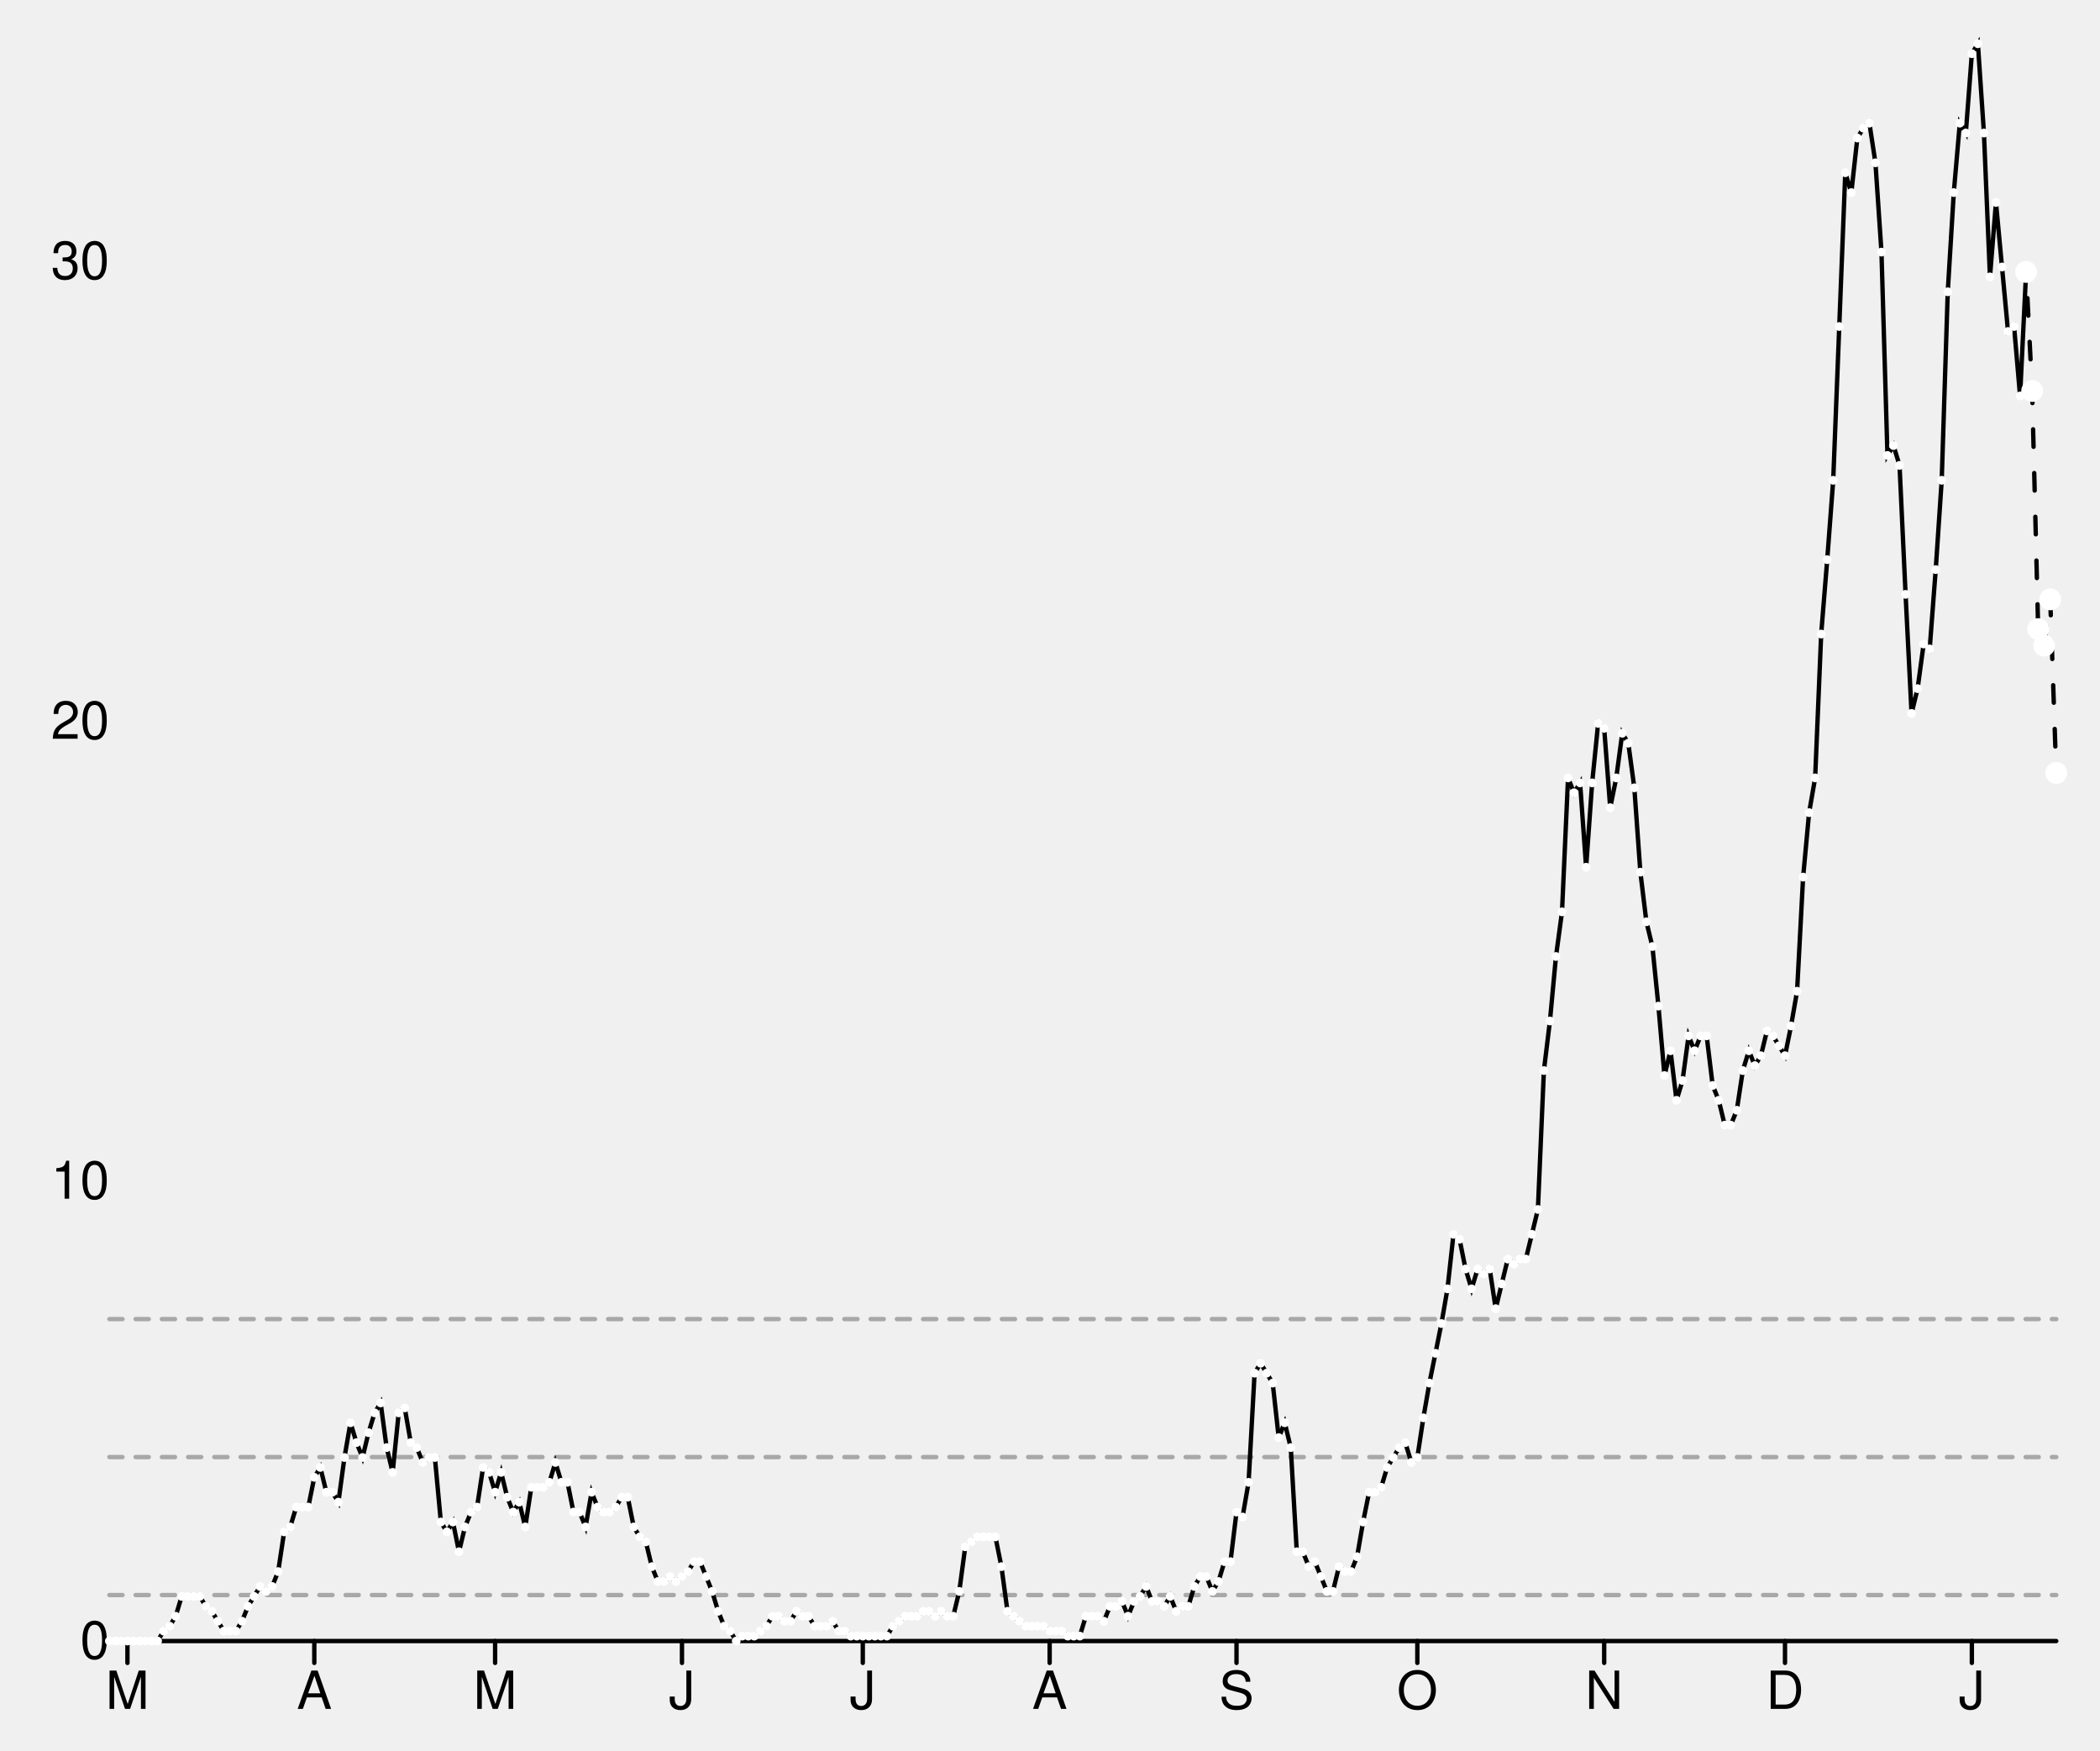
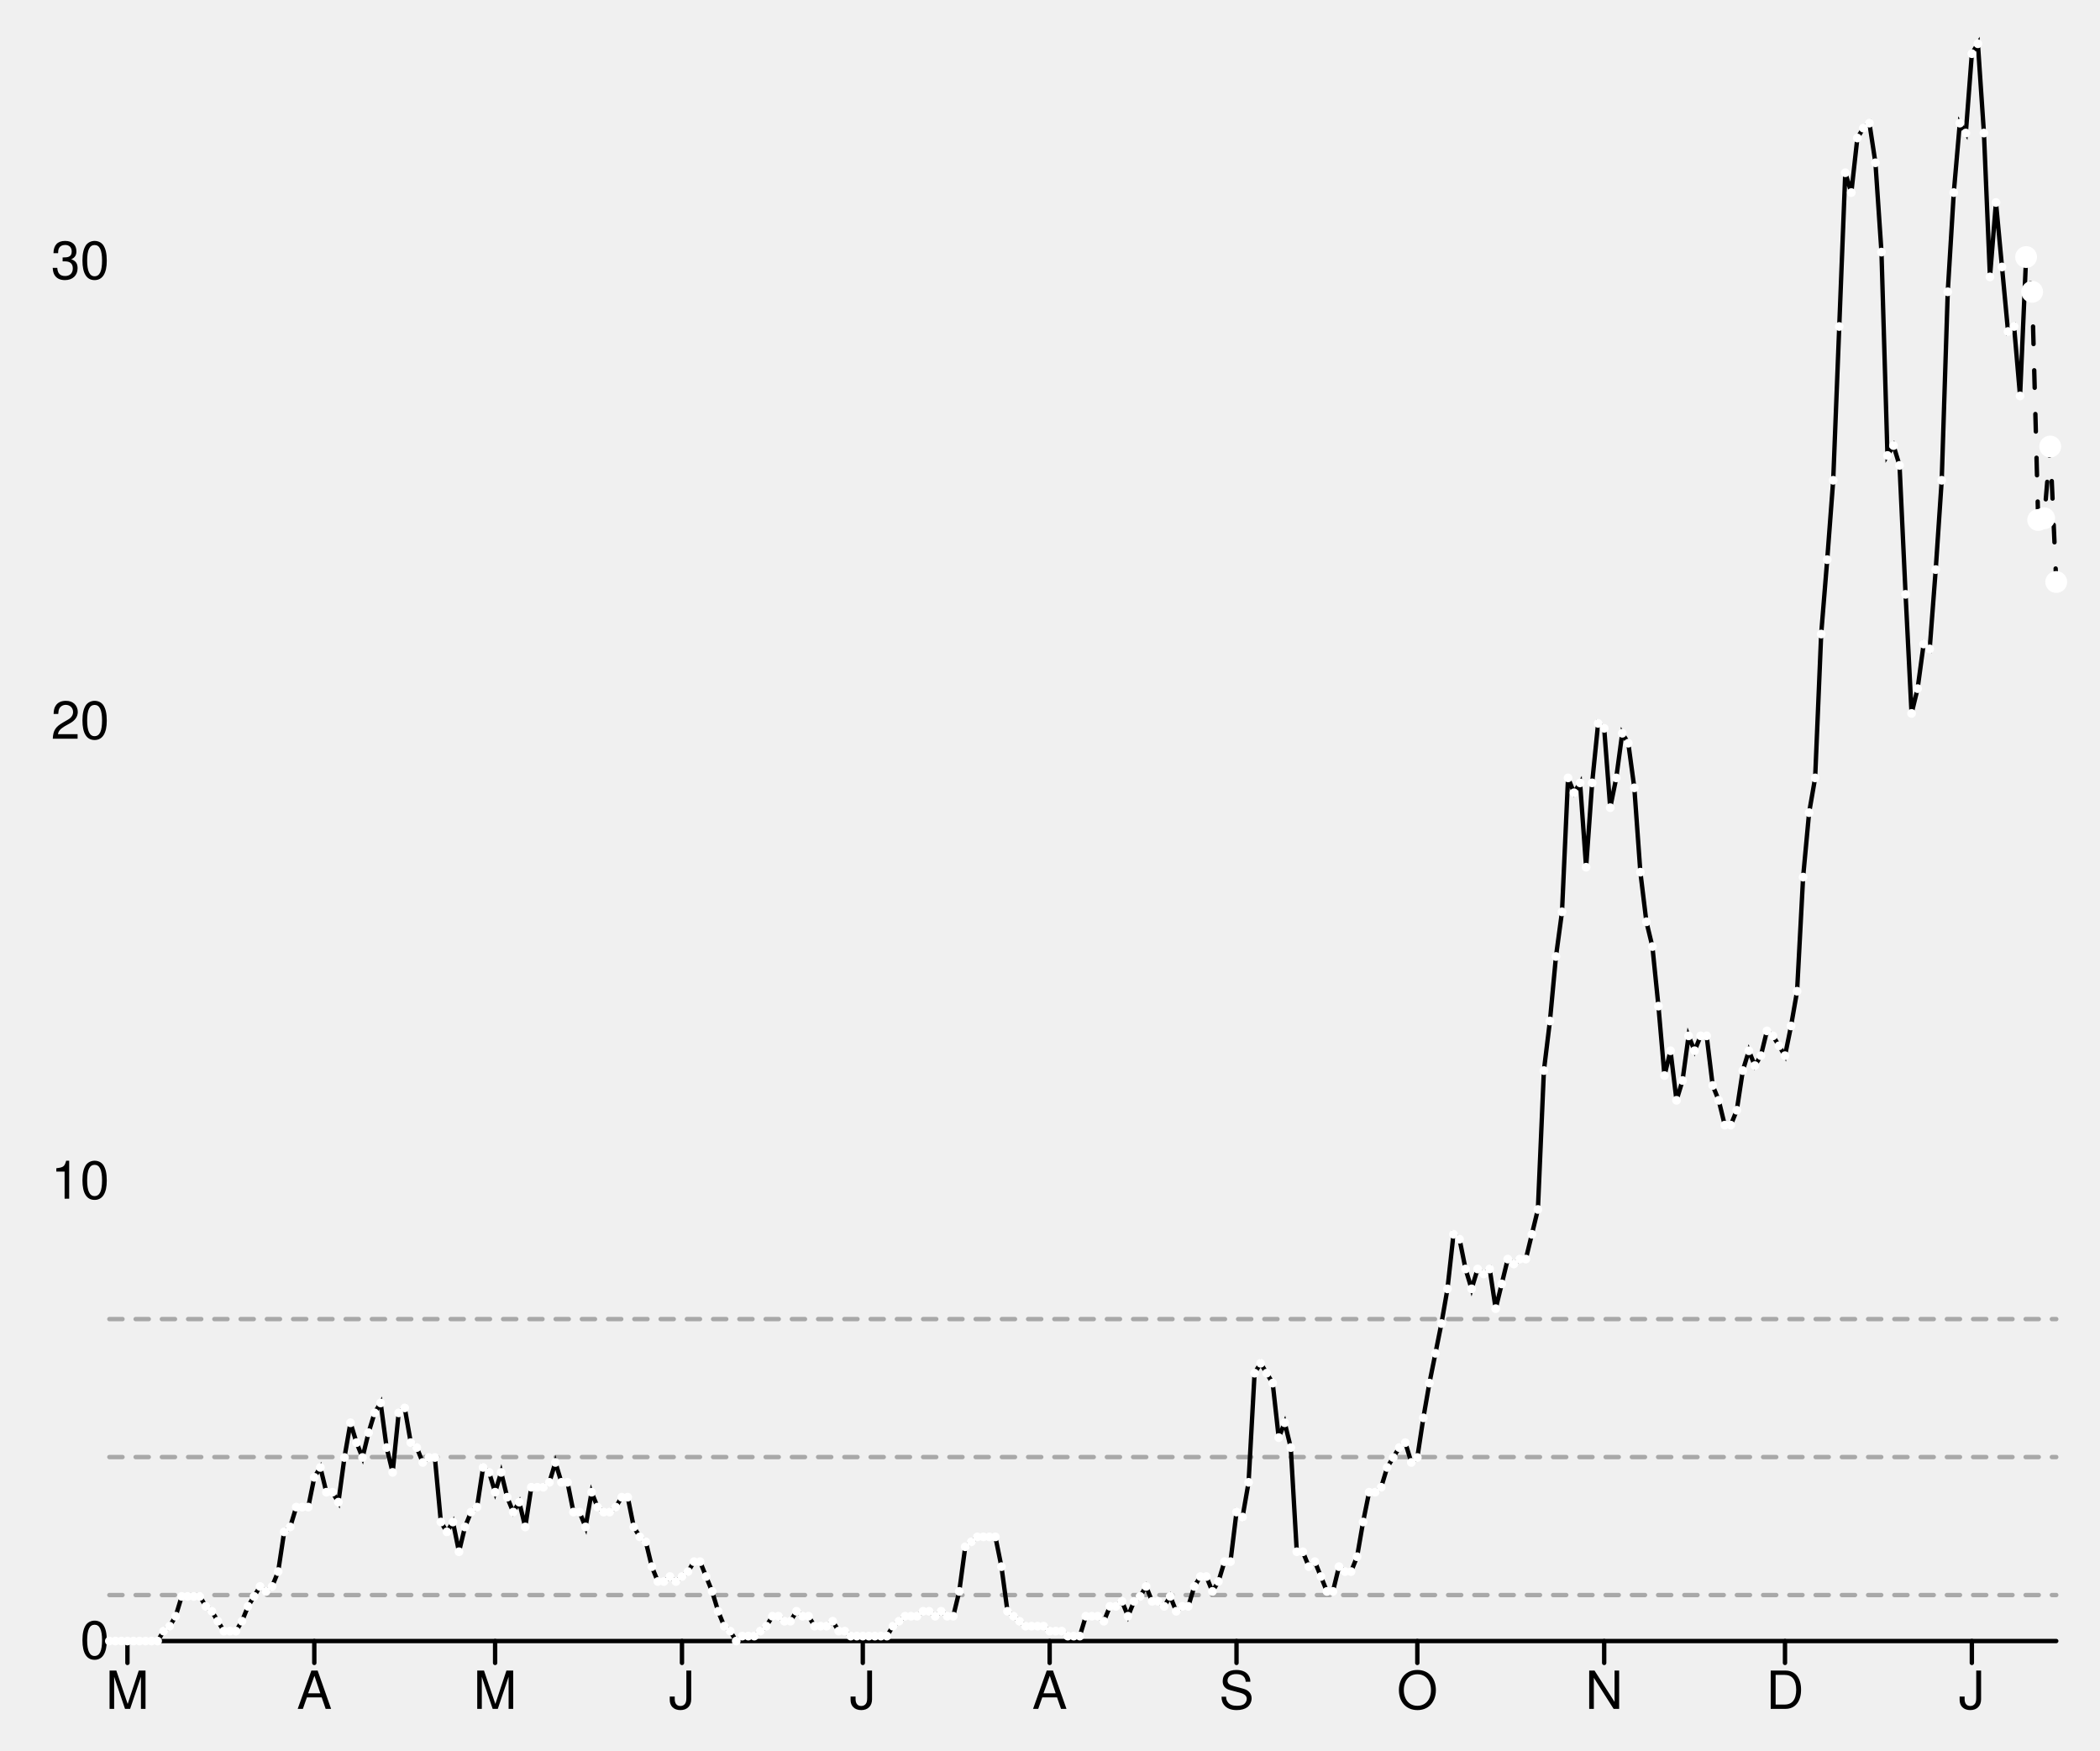
<svg xmlns="http://www.w3.org/2000/svg" width="480" height="400" viewBox="0 0 480 400" style="overflow:display" preserveAspectRatio="xMinYMin meet" overflow="visible">
  <defs>
    <style>
	.data-series path.line { fill-opacity: 0; stroke: black; }
	.data-series path.line.dotted { stroke-dasharray: 12 20 }
	.data-series:hover path.line, .data-series.on path.line { stroke-width: 1; }
	.data-series:hover circle, .data-series.on circle { display: inline; }
	.graph-grid { font-family: "Helvetica Neue",Helvetica,Arial,"Lucida Grande",sans-serif; }
	.graph-grid line { stroke: black; stroke-width: 1; stroke-linecap: round; }
	.graph-grid.graph-grid-x text { text-anchor: middle; dominant-baseline: hanging; transform: translateY(10px); }
	.graph-grid.graph-grid-y text { text-anchor: end; dominant-baseline: middle; transform: translateX(-10px); }
	</style>
  </defs>
  <g class="graph-grid graph-grid-y">
    <line x1="25.00" y1="375.00" x2="470.00" y2="375.00" data-left="25" />
    <text x="35" y="375" text-anchor="end">0</text>
    <text x="35" y="269.906" text-anchor="end">10</text>
    <text x="35" y="164.812" text-anchor="end">20</text>
    <text x="35" y="59.719" text-anchor="end">30</text>
    <text style="text-anchor:middle;dominant-baseline:hanging;font-weight:bold;transform: translateY(192.5px) rotate(-90deg);" />
  </g>
  <g class="graph-grid graph-grid-x">
    <line class="tick" x1="29.13" y1="375.00" x2="29.13" y2="380.00" />
    <text x="29.133" y="375" text-anchor="middle">M</text>
    <line class="tick" x1="71.84" y1="375.00" x2="71.84" y2="380.00" />
    <text x="71.842" y="375" text-anchor="middle">A</text>
    <line class="tick" x1="113.17" y1="375.00" x2="113.17" y2="380.00" />
    <text x="113.173" y="375" text-anchor="middle">M</text>
    <line class="tick" x1="155.88" y1="375.00" x2="155.88" y2="380.00" />
    <text x="155.882" y="375" text-anchor="middle">J</text>
    <line class="tick" x1="197.21" y1="375.00" x2="197.21" y2="380.00" />
    <text x="197.214" y="375" text-anchor="middle">J</text>
    <line class="tick" x1="239.92" y1="375.00" x2="239.92" y2="380.00" />
    <text x="239.923" y="375" text-anchor="middle">A</text>
    <line class="tick" x1="282.63" y1="375.00" x2="282.63" y2="380.00" />
    <text x="282.632" y="375" text-anchor="middle">S</text>
    <line class="tick" x1="323.96" y1="375.00" x2="323.96" y2="380.00" />
    <text x="323.963" y="375" text-anchor="middle">O</text>
    <line class="tick" x1="366.67" y1="375.00" x2="366.67" y2="380.00" />
    <text x="366.672" y="375" text-anchor="middle">N</text>
    <line class="tick" x1="408.00" y1="375.00" x2="408.00" y2="380.00" />
    <text x="408.003" y="375" text-anchor="middle">D</text>
    <line class="tick" x1="450.71" y1="375.00" x2="450.71" y2="380.00" />
    <text x="450.712" y="375" text-anchor="middle">J</text>
    <text style="text-anchor:middle;dominant-baseline:hanging;font-weight:bold;transform: translateY(192.5px) rotate(-90deg);" />
  </g>
  <g data-series="widespread" class="data-series">
    <path d="M 25.00,301.43L 470.00,301.43" id="W06000023-level-0" class="line" stroke-width="1" stroke-linecap="round" stroke-dasharray="3,3" fill-opacity="0.3" opacity="0.3" />
  </g>
  <g data-series="substantial" class="data-series">
    <path d="M 25.00,332.96L 470.00,332.96" id="W06000023-level-1" class="line" stroke-width="1" stroke-linecap="round" stroke-dasharray="3,3" fill-opacity="0.3" opacity="0.3" />
  </g>
  <g data-series="moderate" class="data-series">
    <path d="M 25.00,364.49L 470.00,364.49" id="W06000023-level-2" class="line" stroke-width="1" stroke-linecap="round" stroke-dasharray="3,3" fill-opacity="0.3" opacity="0.3" />
  </g>
  <g data-series="new-cases" class="data-series">
-     <path d="M 25.00,375.00L 26.38,375.00L 27.76,375.00L 29.13,375.00L 30.51,375.00L 31.89,375.00L 33.27,375.00L 34.64,375.00L 36.02,375.00L 37.40,372.73L 38.78,371.60L 40.15,369.33L 41.53,364.80L 42.91,364.80L 44.29,364.80L 45.67,364.80L 47.04,367.07L 48.42,368.20L 49.80,370.47L 51.18,372.73L 52.55,372.73L 53.93,372.73L 55.31,370.47L 56.69,367.07L 58.07,364.80L 59.44,362.53L 60.82,363.66L 62.20,362.53L 63.58,359.13L 64.95,350.06L 66.33,348.93L 67.71,344.39L 69.09,344.39L 70.46,344.39L 71.84,337.59L 73.22,335.33L 74.60,340.99L 75.98,340.99L 77.35,343.26L 78.73,333.06L 80.11,325.12L 81.49,329.66L 82.86,333.06L 84.24,327.39L 85.62,322.86L 87.00,320.59L 88.37,330.79L 89.75,336.46L 91.13,322.86L 92.51,321.72L 93.89,329.66L 95.26,330.79L 96.64,334.19L 98.02,333.06L 99.40,333.06L 100.77,347.80L 102.15,350.06L 103.53,347.80L 104.91,354.60L 106.28,348.93L 107.66,345.53L 109.04,344.39L 110.42,335.33L 111.80,336.46L 113.17,340.99L 114.55,336.46L 115.93,342.13L 117.31,345.53L 118.68,343.26L 120.06,348.93L 121.44,339.86L 122.82,339.86L 124.20,339.86L 125.57,338.73L 126.95,334.19L 128.33,338.73L 129.71,338.73L 131.08,345.53L 132.46,345.53L 133.84,348.93L 135.22,340.99L 136.59,344.39L 137.97,345.53L 139.35,345.53L 140.73,344.39L 142.11,342.13L 143.48,342.13L 144.86,348.93L 146.24,351.20L 147.62,352.33L 148.99,358.00L 150.37,361.40L 151.75,361.40L 153.13,360.26L 154.50,361.40L 155.88,360.26L 157.26,359.13L 158.64,356.86L 160.02,356.86L 161.39,360.26L 162.77,363.66L 164.15,368.20L 165.53,371.60L 166.90,372.73L 168.28,375.00L 169.66,373.87L 171.04,373.87L 172.41,373.87L 173.79,372.73L 175.17,371.60L 176.55,369.33L 177.93,369.33L 179.30,370.47L 180.68,370.47L 182.06,368.20L 183.44,369.33L 184.81,369.33L 186.19,371.60L 187.57,371.60L 188.95,371.60L 190.33,370.47L 191.70,372.73L 193.08,372.73L 194.46,373.87L 195.84,373.87L 197.21,373.87L 198.59,373.87L 199.97,373.87L 201.35,373.87L 202.72,373.87L 204.10,371.60L 205.48,370.47L 206.86,369.33L 208.24,369.33L 209.61,369.33L 210.99,368.20L 212.37,368.20L 213.75,369.33L 215.12,368.20L 216.50,369.33L 217.88,369.33L 219.26,363.66L 220.63,353.46L 222.01,352.33L 223.39,351.20L 224.77,351.20L 226.15,351.20L 227.52,351.20L 228.90,358.00L 230.28,368.20L 231.66,369.33L 233.03,370.47L 234.41,371.60L 235.79,371.60L 237.17,371.60L 238.54,371.60L 239.92,372.73L 241.30,372.73L 242.68,372.73L 244.06,373.87L 245.43,373.87L 246.81,373.87L 248.19,369.33L 249.57,369.33L 250.94,369.33L 252.32,370.47L 253.70,367.07L 255.08,367.07L 256.46,365.93L 257.83,369.33L 259.21,365.93L 260.59,364.80L 261.97,362.53L 263.34,365.93L 264.72,365.93L 266.10,367.07L 267.48,364.80L 268.85,368.20L 270.23,367.07L 271.61,367.07L 272.99,362.53L 274.37,360.26L 275.74,360.26L 277.12,363.66L 278.50,361.40L 279.88,356.86L 281.25,356.86L 282.63,345.53L 284.01,346.66L 285.39,338.73L 286.76,313.79L 288.14,311.52L 289.52,313.79L 290.90,316.06L 292.28,328.52L 293.65,325.12L 295.03,330.79L 296.41,354.60L 297.79,354.60L 299.16,358.00L 300.54,356.86L 301.92,360.26L 303.30,363.66L 304.67,363.66L 306.05,358.00L 307.43,359.13L 308.81,359.13L 310.19,355.73L 311.56,347.80L 312.94,340.99L 314.32,340.99L 315.70,339.86L 317.07,335.33L 318.45,333.06L 319.83,330.79L 321.21,329.66L 322.59,334.19L 323.96,333.06L 325.34,323.99L 326.72,316.06L 328.10,309.25L 329.47,302.45L 330.85,294.52L 332.23,282.05L 333.61,283.18L 334.98,289.98L 336.36,294.52L 337.74,289.98L 339.12,291.12L 340.50,289.98L 341.87,299.05L 343.25,293.39L 344.63,287.72L 346.01,288.85L 347.38,287.72L 348.76,287.72L 350.14,282.05L 351.52,276.38L 352.89,244.64L 354.27,233.31L 355.65,218.57L 357.03,208.37L 358.41,177.76L 359.78,181.16L 361.16,178.90L 362.54,198.17L 363.92,178.90L 365.29,165.30L 366.67,166.43L 368.05,184.57L 369.43,177.76L 370.80,167.56L 372.18,169.83L 373.56,180.03L 374.94,199.30L 376.32,210.64L 377.69,216.30L 379.07,229.91L 380.45,245.78L 381.83,240.11L 383.20,251.44L 384.58,246.91L 385.96,236.71L 387.34,240.11L 388.72,236.71L 390.09,236.71L 391.47,248.04L 392.85,251.44L 394.23,257.11L 395.60,257.11L 396.98,253.71L 398.36,244.64L 399.74,240.11L 401.11,243.51L 402.49,241.24L 403.87,235.57L 405.25,236.71L 406.63,238.98L 408.00,241.24L 409.38,234.44L 410.76,226.51L 412.14,200.43L 413.51,185.70L 414.89,177.76L 416.27,144.89L 417.65,127.89L 419.02,109.75L 420.40,74.61L 421.78,39.47L 423.16,44.01L 424.54,31.54L 425.91,29.27L 427.29,28.14L 428.67,37.20L 430.05,57.61L 431.42,104.08L 432.80,101.82L 434.18,106.35L 435.56,135.82L 436.93,163.03L 438.31,157.36L 439.69,147.16L 441.07,148.29L 442.45,130.16L 443.82,109.75L 445.20,66.68L 446.58,44.01L 447.96,28.14L 449.33,30.40L 450.71,12.27L 452.09,10.00L 453.47,30.40L 454.85,63.28L 456.22,46.27L 457.60,61.01L 458.98,75.75L 460.36,74.61L 461.73,90.48L 463.11,62.14" id="New cases" class="line" stroke-width="1" stroke-linecap="round" />
+     <path d="M 25.00,375.00L 26.38,375.00L 27.76,375.00L 29.13,375.00L 30.51,375.00L 31.89,375.00L 33.27,375.00L 34.64,375.00L 36.02,375.00L 37.40,372.73L 38.78,371.60L 40.15,369.33L 41.53,364.80L 42.91,364.80L 44.29,364.80L 45.67,364.80L 47.04,367.07L 48.42,368.20L 49.80,370.47L 51.18,372.73L 52.55,372.73L 53.93,372.73L 55.31,370.47L 56.69,367.07L 58.07,364.80L 59.44,362.53L 60.82,363.66L 62.20,362.53L 63.58,359.13L 64.95,350.06L 66.33,348.93L 67.71,344.39L 69.09,344.39L 70.46,344.39L 71.84,337.59L 73.22,335.33L 74.60,340.99L 75.98,340.99L 77.35,343.26L 78.73,333.06L 80.11,325.12L 81.49,329.66L 82.86,333.06L 84.24,327.39L 85.62,322.86L 87.00,320.59L 88.37,330.79L 89.75,336.46L 91.13,322.86L 92.51,321.72L 93.89,329.66L 95.26,330.79L 96.64,334.19L 98.02,333.06L 99.40,333.06L 100.77,347.80L 102.15,350.06L 103.53,347.80L 104.91,354.60L 106.28,348.93L 107.66,345.53L 109.04,344.39L 110.42,335.33L 111.80,336.46L 113.17,340.99L 114.55,336.46L 115.93,342.13L 117.31,345.53L 118.68,343.26L 120.06,348.93L 121.44,339.86L 122.82,339.86L 124.20,339.86L 125.57,338.73L 126.95,334.19L 128.33,338.73L 129.71,338.73L 131.08,345.53L 132.46,345.53L 133.84,348.93L 135.22,340.99L 136.59,344.39L 137.97,345.53L 139.35,345.53L 140.73,344.39L 142.11,342.13L 143.48,342.13L 144.86,348.93L 146.24,351.20L 147.62,352.33L 148.99,358.00L 150.37,361.40L 151.75,361.40L 153.13,360.26L 154.50,361.40L 155.88,360.26L 157.26,359.13L 158.64,356.86L 160.02,356.86L 161.39,360.26L 162.77,363.66L 164.15,368.20L 165.53,371.60L 166.90,372.73L 168.28,375.00L 169.66,373.87L 171.04,373.87L 172.41,373.87L 173.79,372.73L 175.17,371.60L 176.55,369.33L 177.93,369.33L 179.30,370.47L 180.68,370.47L 182.06,368.20L 183.44,369.33L 184.81,369.33L 186.19,371.60L 187.57,371.60L 188.95,371.60L 190.33,370.47L 191.70,372.73L 193.08,372.73L 194.46,373.87L 195.84,373.87L 197.21,373.87L 198.59,373.87L 199.97,373.87L 201.35,373.87L 202.72,373.87L 204.10,371.60L 205.48,370.47L 206.86,369.33L 208.24,369.33L 209.61,369.33L 210.99,368.20L 212.37,368.20L 213.75,369.33L 215.12,368.20L 216.50,369.33L 217.88,369.33L 219.26,363.66L 220.63,353.46L 222.01,352.33L 223.39,351.20L 224.77,351.20L 226.15,351.20L 227.52,351.20L 228.90,358.00L 230.28,368.20L 231.66,369.33L 233.03,370.47L 234.41,371.60L 235.79,371.60L 237.17,371.60L 238.54,371.60L 239.92,372.73L 241.30,372.73L 242.68,372.73L 244.06,373.87L 245.43,373.87L 246.81,373.87L 248.19,369.33L 249.57,369.33L 250.94,369.33L 252.32,370.47L 253.70,367.07L 255.08,367.07L 256.46,365.93L 257.83,369.33L 259.21,365.93L 260.59,364.80L 261.97,362.53L 263.34,365.93L 264.72,365.93L 266.10,367.07L 267.48,364.80L 268.85,368.20L 270.23,367.07L 271.61,367.07L 272.99,362.53L 274.37,360.26L 275.74,360.26L 277.12,363.66L 278.50,361.40L 279.88,356.86L 281.25,356.86L 282.63,345.53L 284.01,346.66L 285.39,338.73L 286.76,313.79L 288.14,311.52L 289.52,313.79L 290.90,316.06L 292.28,328.52L 293.65,325.12L 295.03,330.79L 296.41,354.60L 297.79,354.60L 299.16,358.00L 300.54,356.86L 301.92,360.26L 303.30,363.66L 304.67,363.66L 306.05,358.00L 307.43,359.13L 308.81,359.13L 310.19,355.73L 311.56,347.80L 312.94,340.99L 314.32,340.99L 315.70,339.86L 317.07,335.33L 318.45,333.06L 319.83,330.79L 321.21,329.66L 322.59,334.19L 323.96,333.06L 325.34,323.99L 326.72,316.06L 328.10,309.25L 329.47,302.45L 330.85,294.52L 332.23,282.05L 333.61,283.18L 334.98,289.98L 336.36,294.52L 337.74,289.98L 339.12,291.12L 340.50,289.98L 341.87,299.05L 343.25,293.39L 344.63,287.72L 346.01,288.85L 347.38,287.72L 348.76,287.72L 350.14,282.05L 351.52,276.38L 352.89,244.64L 354.27,233.31L 355.65,218.57L 357.03,208.37L 358.41,177.76L 359.78,181.16L 361.16,178.90L 362.54,198.17L 363.92,178.90L 365.29,165.30L 366.67,166.43L 368.05,184.57L 369.43,177.76L 370.80,167.56L 372.18,169.83L 373.56,180.03L 374.94,199.30L 376.32,210.64L 377.69,216.30L 379.07,229.91L 380.45,245.78L 381.83,240.11L 383.20,251.44L 384.58,246.91L 385.96,236.71L 387.34,240.11L 388.72,236.71L 390.09,236.71L 391.47,248.04L 392.85,251.44L 394.23,257.11L 395.60,257.11L 396.98,253.71L 398.36,244.64L 399.74,240.11L 401.11,243.51L 402.49,241.24L 403.87,235.57L 405.25,236.71L 406.63,238.98L 408.00,241.24L 409.38,234.44L 410.76,226.51L 412.14,200.43L 413.51,185.70L 414.89,177.76L 416.27,144.89L 417.65,127.89L 419.02,109.75L 420.40,74.61L 421.78,39.47L 423.16,44.01L 424.54,31.54L 425.91,29.27L 427.29,28.14L 428.67,37.20L 430.05,57.61L 431.42,104.08L 432.80,101.82L 434.18,106.35L 435.56,135.82L 436.93,163.03L 438.31,157.36L 439.69,147.16L 441.07,148.29L 442.45,130.16L 443.82,109.75L 445.20,66.68L 446.58,44.01L 447.96,28.14L 449.33,30.40L 450.71,12.27L 452.09,10.00L 453.47,30.40L 454.85,63.28L 456.22,46.27L 457.60,61.01L 458.98,75.75L 460.36,74.61L 461.73,90.48L 463.11,58.74" id="New cases" class="line" stroke-width="1" stroke-linecap="round" />
    <circle cx="25.00" cy="375.00" data-y="0.00" data-x="1582761600" r="1" fill="white" />
    <circle cx="26.38" cy="375.00" data-y="0.00" data-x="1582848000" r="1" fill="white" />
    <circle cx="27.76" cy="375.00" data-y="0.00" data-x="1582934400" r="1" fill="white" />
    <circle cx="29.13" cy="375.00" data-y="0.00" data-x="1583020800" r="1" fill="white" />
    <circle cx="30.51" cy="375.00" data-y="0.00" data-x="1583107200" r="1" fill="white" />
    <circle cx="31.89" cy="375.00" data-y="0.00" data-x="1583193600" r="1" fill="white" />
    <circle cx="33.27" cy="375.00" data-y="0.00" data-x="1583280000" r="1" fill="white" />
    <circle cx="34.64" cy="375.00" data-y="0.00" data-x="1583366400" r="1" fill="white" />
    <circle cx="36.02" cy="375.00" data-y="0.00" data-x="1583452800" r="1" fill="white" />
    <circle cx="37.40" cy="372.73" data-y="0.22" data-x="1583539200" r="1" fill="white" />
    <circle cx="38.78" cy="371.60" data-y="0.32" data-x="1583625600" r="1" fill="white" />
    <circle cx="40.15" cy="369.33" data-y="0.54" data-x="1583712000" r="1" fill="white" />
    <circle cx="41.53" cy="364.80" data-y="0.97" data-x="1583798400" r="1" fill="white" />
    <circle cx="42.91" cy="364.80" data-y="0.97" data-x="1583884800" r="1" fill="white" />
    <circle cx="44.29" cy="364.80" data-y="0.97" data-x="1583971200" r="1" fill="white" />
    <circle cx="45.67" cy="364.80" data-y="0.97" data-x="1584057600" r="1" fill="white" />
    <circle cx="47.04" cy="367.07" data-y="0.76" data-x="1584144000" r="1" fill="white" />
    <circle cx="48.42" cy="368.20" data-y="0.65" data-x="1584230400" r="1" fill="white" />
    <circle cx="49.80" cy="370.47" data-y="0.43" data-x="1584316800" r="1" fill="white" />
    <circle cx="51.18" cy="372.73" data-y="0.22" data-x="1584403200" r="1" fill="white" />
    <circle cx="52.55" cy="372.73" data-y="0.22" data-x="1584489600" r="1" fill="white" />
    <circle cx="53.93" cy="372.73" data-y="0.22" data-x="1584576000" r="1" fill="white" />
    <circle cx="55.31" cy="370.47" data-y="0.43" data-x="1584662400" r="1" fill="white" />
    <circle cx="56.69" cy="367.07" data-y="0.76" data-x="1584748800" r="1" fill="white" />
    <circle cx="58.07" cy="364.80" data-y="0.97" data-x="1584835200" r="1" fill="white" />
    <circle cx="59.44" cy="362.53" data-y="1.19" data-x="1584921600" r="1" fill="white" />
    <circle cx="60.82" cy="363.66" data-y="1.08" data-x="1585008000" r="1" fill="white" />
    <circle cx="62.20" cy="362.53" data-y="1.19" data-x="1585094400" r="1" fill="white" />
    <circle cx="63.58" cy="359.13" data-y="1.51" data-x="1585180800" r="1" fill="white" />
    <circle cx="64.95" cy="350.06" data-y="2.37" data-x="1585267200" r="1" fill="white" />
    <circle cx="66.33" cy="348.93" data-y="2.48" data-x="1585353600" r="1" fill="white" />
    <circle cx="67.71" cy="344.39" data-y="2.91" data-x="1585440000" r="1" fill="white" />
    <circle cx="69.09" cy="344.39" data-y="2.91" data-x="1585526400" r="1" fill="white" />
    <circle cx="70.46" cy="344.39" data-y="2.91" data-x="1585612800" r="1" fill="white" />
    <circle cx="71.84" cy="337.59" data-y="3.56" data-x="1585699200" r="1" fill="white" />
    <circle cx="73.22" cy="335.33" data-y="3.78" data-x="1585785600" r="1" fill="white" />
    <circle cx="74.60" cy="340.99" data-y="3.24" data-x="1585872000" r="1" fill="white" />
    <circle cx="75.98" cy="340.99" data-y="3.24" data-x="1585958400" r="1" fill="white" />
    <circle cx="77.35" cy="343.26" data-y="3.02" data-x="1586044800" r="1" fill="white" />
    <circle cx="78.73" cy="333.06" data-y="3.99" data-x="1586131200" r="1" fill="white" />
    <circle cx="80.11" cy="325.12" data-y="4.75" data-x="1586217600" r="1" fill="white" />
    <circle cx="81.49" cy="329.66" data-y="4.31" data-x="1586304000" r="1" fill="white" />
    <circle cx="82.86" cy="333.06" data-y="3.99" data-x="1586390400" r="1" fill="white" />
    <circle cx="84.24" cy="327.39" data-y="4.53" data-x="1586476800" r="1" fill="white" />
    <circle cx="85.62" cy="322.86" data-y="4.96" data-x="1586563200" r="1" fill="white" />
    <circle cx="87.00" cy="320.59" data-y="5.18" data-x="1586649600" r="1" fill="white" />
    <circle cx="88.37" cy="330.79" data-y="4.21" data-x="1586736000" r="1" fill="white" />
    <circle cx="89.75" cy="336.46" data-y="3.67" data-x="1586822400" r="1" fill="white" />
    <circle cx="91.13" cy="322.86" data-y="4.96" data-x="1586908800" r="1" fill="white" />
    <circle cx="92.51" cy="321.72" data-y="5.07" data-x="1586995200" r="1" fill="white" />
    <circle cx="93.89" cy="329.66" data-y="4.31" data-x="1587081600" r="1" fill="white" />
    <circle cx="95.26" cy="330.79" data-y="4.21" data-x="1587168000" r="1" fill="white" />
    <circle cx="96.64" cy="334.19" data-y="3.88" data-x="1587254400" r="1" fill="white" />
    <circle cx="98.02" cy="333.06" data-y="3.99" data-x="1587340800" r="1" fill="white" />
    <circle cx="99.40" cy="333.06" data-y="3.99" data-x="1587427200" r="1" fill="white" />
    <circle cx="100.77" cy="347.80" data-y="2.59" data-x="1587513600" r="1" fill="white" />
    <circle cx="102.15" cy="350.06" data-y="2.37" data-x="1587600000" r="1" fill="white" />
    <circle cx="103.53" cy="347.80" data-y="2.59" data-x="1587686400" r="1" fill="white" />
    <circle cx="104.91" cy="354.60" data-y="1.94" data-x="1587772800" r="1" fill="white" />
    <circle cx="106.28" cy="348.93" data-y="2.48" data-x="1587859200" r="1" fill="white" />
    <circle cx="107.66" cy="345.53" data-y="2.80" data-x="1587945600" r="1" fill="white" />
    <circle cx="109.04" cy="344.39" data-y="2.91" data-x="1588032000" r="1" fill="white" />
    <circle cx="110.42" cy="335.33" data-y="3.78" data-x="1588118400" r="1" fill="white" />
    <circle cx="111.80" cy="336.46" data-y="3.67" data-x="1588204800" r="1" fill="white" />
    <circle cx="113.17" cy="340.99" data-y="3.24" data-x="1588291200" r="1" fill="white" />
    <circle cx="114.55" cy="336.46" data-y="3.67" data-x="1588377600" r="1" fill="white" />
    <circle cx="115.93" cy="342.13" data-y="3.13" data-x="1588464000" r="1" fill="white" />
    <circle cx="117.31" cy="345.53" data-y="2.80" data-x="1588550400" r="1" fill="white" />
    <circle cx="118.68" cy="343.26" data-y="3.02" data-x="1588636800" r="1" fill="white" />
    <circle cx="120.06" cy="348.93" data-y="2.48" data-x="1588723200" r="1" fill="white" />
    <circle cx="121.44" cy="339.86" data-y="3.34" data-x="1588809600" r="1" fill="white" />
    <circle cx="122.82" cy="339.86" data-y="3.34" data-x="1588896000" r="1" fill="white" />
    <circle cx="124.20" cy="339.86" data-y="3.34" data-x="1588982400" r="1" fill="white" />
    <circle cx="125.57" cy="338.73" data-y="3.45" data-x="1589068800" r="1" fill="white" />
    <circle cx="126.95" cy="334.19" data-y="3.88" data-x="1589155200" r="1" fill="white" />
    <circle cx="128.33" cy="338.73" data-y="3.45" data-x="1589241600" r="1" fill="white" />
    <circle cx="129.71" cy="338.73" data-y="3.45" data-x="1589328000" r="1" fill="white" />
    <circle cx="131.08" cy="345.53" data-y="2.80" data-x="1589414400" r="1" fill="white" />
    <circle cx="132.46" cy="345.53" data-y="2.80" data-x="1589500800" r="1" fill="white" />
    <circle cx="133.84" cy="348.93" data-y="2.48" data-x="1589587200" r="1" fill="white" />
    <circle cx="135.22" cy="340.99" data-y="3.24" data-x="1589673600" r="1" fill="white" />
    <circle cx="136.59" cy="344.39" data-y="2.91" data-x="1589760000" r="1" fill="white" />
    <circle cx="137.97" cy="345.53" data-y="2.80" data-x="1589846400" r="1" fill="white" />
    <circle cx="139.35" cy="345.53" data-y="2.80" data-x="1589932800" r="1" fill="white" />
    <circle cx="140.73" cy="344.39" data-y="2.91" data-x="1590019200" r="1" fill="white" />
    <circle cx="142.11" cy="342.13" data-y="3.13" data-x="1590105600" r="1" fill="white" />
    <circle cx="143.48" cy="342.13" data-y="3.13" data-x="1590192000" r="1" fill="white" />
    <circle cx="144.86" cy="348.93" data-y="2.48" data-x="1590278400" r="1" fill="white" />
    <circle cx="146.24" cy="351.20" data-y="2.27" data-x="1590364800" r="1" fill="white" />
    <circle cx="147.62" cy="352.33" data-y="2.16" data-x="1590451200" r="1" fill="white" />
    <circle cx="148.99" cy="358.00" data-y="1.62" data-x="1590537600" r="1" fill="white" />
    <circle cx="150.37" cy="361.40" data-y="1.29" data-x="1590624000" r="1" fill="white" />
    <circle cx="151.75" cy="361.40" data-y="1.29" data-x="1590710400" r="1" fill="white" />
    <circle cx="153.13" cy="360.26" data-y="1.40" data-x="1590796800" r="1" fill="white" />
    <circle cx="154.50" cy="361.40" data-y="1.29" data-x="1590883200" r="1" fill="white" />
    <circle cx="155.88" cy="360.26" data-y="1.40" data-x="1590969600" r="1" fill="white" />
    <circle cx="157.26" cy="359.13" data-y="1.51" data-x="1591056000" r="1" fill="white" />
    <circle cx="158.64" cy="356.86" data-y="1.73" data-x="1591142400" r="1" fill="white" />
    <circle cx="160.02" cy="356.86" data-y="1.73" data-x="1591228800" r="1" fill="white" />
    <circle cx="161.39" cy="360.26" data-y="1.40" data-x="1591315200" r="1" fill="white" />
    <circle cx="162.77" cy="363.66" data-y="1.08" data-x="1591401600" r="1" fill="white" />
    <circle cx="164.15" cy="368.20" data-y="0.65" data-x="1591488000" r="1" fill="white" />
    <circle cx="165.53" cy="371.60" data-y="0.32" data-x="1591574400" r="1" fill="white" />
    <circle cx="166.90" cy="372.73" data-y="0.22" data-x="1591660800" r="1" fill="white" />
    <circle cx="168.28" cy="375.00" data-y="0.00" data-x="1591747200" r="1" fill="white" />
    <circle cx="169.66" cy="373.87" data-y="0.11" data-x="1591833600" r="1" fill="white" />
    <circle cx="171.04" cy="373.87" data-y="0.11" data-x="1591920000" r="1" fill="white" />
    <circle cx="172.41" cy="373.87" data-y="0.11" data-x="1592006400" r="1" fill="white" />
    <circle cx="173.79" cy="372.73" data-y="0.22" data-x="1592092800" r="1" fill="white" />
    <circle cx="175.17" cy="371.60" data-y="0.32" data-x="1592179200" r="1" fill="white" />
    <circle cx="176.55" cy="369.33" data-y="0.54" data-x="1592265600" r="1" fill="white" />
    <circle cx="177.93" cy="369.33" data-y="0.54" data-x="1592352000" r="1" fill="white" />
    <circle cx="179.30" cy="370.47" data-y="0.43" data-x="1592438400" r="1" fill="white" />
    <circle cx="180.68" cy="370.47" data-y="0.43" data-x="1592524800" r="1" fill="white" />
    <circle cx="182.06" cy="368.20" data-y="0.65" data-x="1592611200" r="1" fill="white" />
    <circle cx="183.44" cy="369.33" data-y="0.54" data-x="1592697600" r="1" fill="white" />
    <circle cx="184.81" cy="369.33" data-y="0.54" data-x="1592784000" r="1" fill="white" />
    <circle cx="186.19" cy="371.60" data-y="0.32" data-x="1592870400" r="1" fill="white" />
    <circle cx="187.57" cy="371.60" data-y="0.32" data-x="1592956800" r="1" fill="white" />
    <circle cx="188.95" cy="371.60" data-y="0.32" data-x="1593043200" r="1" fill="white" />
    <circle cx="190.33" cy="370.47" data-y="0.43" data-x="1593129600" r="1" fill="white" />
    <circle cx="191.70" cy="372.73" data-y="0.22" data-x="1593216000" r="1" fill="white" />
    <circle cx="193.08" cy="372.73" data-y="0.22" data-x="1593302400" r="1" fill="white" />
    <circle cx="194.46" cy="373.87" data-y="0.11" data-x="1593388800" r="1" fill="white" />
    <circle cx="195.84" cy="373.87" data-y="0.11" data-x="1593475200" r="1" fill="white" />
    <circle cx="197.21" cy="373.87" data-y="0.11" data-x="1593561600" r="1" fill="white" />
    <circle cx="198.59" cy="373.87" data-y="0.11" data-x="1593648000" r="1" fill="white" />
    <circle cx="199.97" cy="373.87" data-y="0.11" data-x="1593734400" r="1" fill="white" />
    <circle cx="201.35" cy="373.87" data-y="0.11" data-x="1593820800" r="1" fill="white" />
    <circle cx="202.72" cy="373.87" data-y="0.11" data-x="1593907200" r="1" fill="white" />
    <circle cx="204.10" cy="371.60" data-y="0.32" data-x="1593993600" r="1" fill="white" />
    <circle cx="205.48" cy="370.47" data-y="0.43" data-x="1594080000" r="1" fill="white" />
    <circle cx="206.86" cy="369.33" data-y="0.54" data-x="1594166400" r="1" fill="white" />
    <circle cx="208.24" cy="369.33" data-y="0.54" data-x="1594252800" r="1" fill="white" />
    <circle cx="209.61" cy="369.33" data-y="0.54" data-x="1594339200" r="1" fill="white" />
    <circle cx="210.99" cy="368.20" data-y="0.65" data-x="1594425600" r="1" fill="white" />
    <circle cx="212.37" cy="368.20" data-y="0.65" data-x="1594512000" r="1" fill="white" />
    <circle cx="213.75" cy="369.33" data-y="0.54" data-x="1594598400" r="1" fill="white" />
    <circle cx="215.12" cy="368.20" data-y="0.65" data-x="1594684800" r="1" fill="white" />
    <circle cx="216.50" cy="369.33" data-y="0.54" data-x="1594771200" r="1" fill="white" />
    <circle cx="217.88" cy="369.33" data-y="0.54" data-x="1594857600" r="1" fill="white" />
    <circle cx="219.26" cy="363.66" data-y="1.08" data-x="1594944000" r="1" fill="white" />
    <circle cx="220.63" cy="353.46" data-y="2.05" data-x="1595030400" r="1" fill="white" />
    <circle cx="222.01" cy="352.33" data-y="2.16" data-x="1595116800" r="1" fill="white" />
    <circle cx="223.39" cy="351.20" data-y="2.27" data-x="1595203200" r="1" fill="white" />
    <circle cx="224.77" cy="351.20" data-y="2.27" data-x="1595289600" r="1" fill="white" />
    <circle cx="226.15" cy="351.20" data-y="2.27" data-x="1595376000" r="1" fill="white" />
    <circle cx="227.52" cy="351.20" data-y="2.27" data-x="1595462400" r="1" fill="white" />
    <circle cx="228.90" cy="358.00" data-y="1.62" data-x="1595548800" r="1" fill="white" />
    <circle cx="230.28" cy="368.20" data-y="0.65" data-x="1595635200" r="1" fill="white" />
    <circle cx="231.66" cy="369.33" data-y="0.54" data-x="1595721600" r="1" fill="white" />
    <circle cx="233.03" cy="370.47" data-y="0.43" data-x="1595808000" r="1" fill="white" />
    <circle cx="234.41" cy="371.60" data-y="0.32" data-x="1595894400" r="1" fill="white" />
    <circle cx="235.79" cy="371.60" data-y="0.32" data-x="1595980800" r="1" fill="white" />
    <circle cx="237.17" cy="371.60" data-y="0.32" data-x="1596067200" r="1" fill="white" />
    <circle cx="238.54" cy="371.60" data-y="0.32" data-x="1596153600" r="1" fill="white" />
    <circle cx="239.92" cy="372.73" data-y="0.22" data-x="1596240000" r="1" fill="white" />
    <circle cx="241.30" cy="372.73" data-y="0.22" data-x="1596326400" r="1" fill="white" />
    <circle cx="242.68" cy="372.73" data-y="0.22" data-x="1596412800" r="1" fill="white" />
    <circle cx="244.06" cy="373.87" data-y="0.11" data-x="1596499200" r="1" fill="white" />
    <circle cx="245.43" cy="373.87" data-y="0.11" data-x="1596585600" r="1" fill="white" />
    <circle cx="246.81" cy="373.87" data-y="0.11" data-x="1596672000" r="1" fill="white" />
    <circle cx="248.19" cy="369.33" data-y="0.54" data-x="1596758400" r="1" fill="white" />
    <circle cx="249.57" cy="369.33" data-y="0.54" data-x="1596844800" r="1" fill="white" />
    <circle cx="250.94" cy="369.33" data-y="0.54" data-x="1596931200" r="1" fill="white" />
    <circle cx="252.32" cy="370.47" data-y="0.43" data-x="1597017600" r="1" fill="white" />
    <circle cx="253.70" cy="367.07" data-y="0.76" data-x="1597104000" r="1" fill="white" />
    <circle cx="255.08" cy="367.07" data-y="0.76" data-x="1597190400" r="1" fill="white" />
    <circle cx="256.46" cy="365.93" data-y="0.86" data-x="1597276800" r="1" fill="white" />
    <circle cx="257.83" cy="369.33" data-y="0.54" data-x="1597363200" r="1" fill="white" />
    <circle cx="259.21" cy="365.93" data-y="0.86" data-x="1597449600" r="1" fill="white" />
    <circle cx="260.59" cy="364.80" data-y="0.97" data-x="1597536000" r="1" fill="white" />
    <circle cx="261.97" cy="362.53" data-y="1.19" data-x="1597622400" r="1" fill="white" />
    <circle cx="263.34" cy="365.93" data-y="0.86" data-x="1597708800" r="1" fill="white" />
    <circle cx="264.72" cy="365.93" data-y="0.86" data-x="1597795200" r="1" fill="white" />
    <circle cx="266.10" cy="367.07" data-y="0.76" data-x="1597881600" r="1" fill="white" />
    <circle cx="267.48" cy="364.80" data-y="0.97" data-x="1597968000" r="1" fill="white" />
    <circle cx="268.85" cy="368.20" data-y="0.65" data-x="1598054400" r="1" fill="white" />
    <circle cx="270.23" cy="367.07" data-y="0.76" data-x="1598140800" r="1" fill="white" />
    <circle cx="271.61" cy="367.07" data-y="0.76" data-x="1598227200" r="1" fill="white" />
    <circle cx="272.99" cy="362.53" data-y="1.19" data-x="1598313600" r="1" fill="white" />
    <circle cx="274.37" cy="360.26" data-y="1.40" data-x="1598400000" r="1" fill="white" />
    <circle cx="275.74" cy="360.26" data-y="1.40" data-x="1598486400" r="1" fill="white" />
    <circle cx="277.12" cy="363.66" data-y="1.08" data-x="1598572800" r="1" fill="white" />
    <circle cx="278.50" cy="361.40" data-y="1.29" data-x="1598659200" r="1" fill="white" />
    <circle cx="279.88" cy="356.86" data-y="1.73" data-x="1598745600" r="1" fill="white" />
    <circle cx="281.25" cy="356.86" data-y="1.73" data-x="1598832000" r="1" fill="white" />
    <circle cx="282.63" cy="345.53" data-y="2.80" data-x="1598918400" r="1" fill="white" />
    <circle cx="284.01" cy="346.66" data-y="2.70" data-x="1599004800" r="1" fill="white" />
    <circle cx="285.39" cy="338.73" data-y="3.45" data-x="1599091200" r="1" fill="white" />
    <circle cx="286.76" cy="313.79" data-y="5.82" data-x="1599177600" r="1" fill="white" />
    <circle cx="288.14" cy="311.52" data-y="6.04" data-x="1599264000" r="1" fill="white" />
    <circle cx="289.52" cy="313.79" data-y="5.82" data-x="1599350400" r="1" fill="white" />
    <circle cx="290.90" cy="316.06" data-y="5.61" data-x="1599436800" r="1" fill="white" />
    <circle cx="292.28" cy="328.52" data-y="4.42" data-x="1599523200" r="1" fill="white" />
    <circle cx="293.65" cy="325.12" data-y="4.75" data-x="1599609600" r="1" fill="white" />
    <circle cx="295.03" cy="330.79" data-y="4.21" data-x="1599696000" r="1" fill="white" />
    <circle cx="296.41" cy="354.60" data-y="1.94" data-x="1599782400" r="1" fill="white" />
    <circle cx="297.79" cy="354.60" data-y="1.94" data-x="1599868800" r="1" fill="white" />
    <circle cx="299.16" cy="358.00" data-y="1.62" data-x="1599955200" r="1" fill="white" />
    <circle cx="300.54" cy="356.86" data-y="1.73" data-x="1600041600" r="1" fill="white" />
    <circle cx="301.92" cy="360.26" data-y="1.40" data-x="1600128000" r="1" fill="white" />
    <circle cx="303.30" cy="363.66" data-y="1.08" data-x="1600214400" r="1" fill="white" />
    <circle cx="304.67" cy="363.66" data-y="1.08" data-x="1600300800" r="1" fill="white" />
    <circle cx="306.05" cy="358.00" data-y="1.62" data-x="1600387200" r="1" fill="white" />
    <circle cx="307.43" cy="359.13" data-y="1.51" data-x="1600473600" r="1" fill="white" />
    <circle cx="308.81" cy="359.13" data-y="1.51" data-x="1600560000" r="1" fill="white" />
    <circle cx="310.19" cy="355.73" data-y="1.83" data-x="1600646400" r="1" fill="white" />
    <circle cx="311.56" cy="347.80" data-y="2.59" data-x="1600732800" r="1" fill="white" />
    <circle cx="312.94" cy="340.99" data-y="3.24" data-x="1600819200" r="1" fill="white" />
    <circle cx="314.32" cy="340.99" data-y="3.24" data-x="1600905600" r="1" fill="white" />
    <circle cx="315.70" cy="339.86" data-y="3.34" data-x="1600992000" r="1" fill="white" />
    <circle cx="317.07" cy="335.33" data-y="3.78" data-x="1601078400" r="1" fill="white" />
    <circle cx="318.45" cy="333.06" data-y="3.99" data-x="1601164800" r="1" fill="white" />
    <circle cx="319.83" cy="330.79" data-y="4.21" data-x="1601251200" r="1" fill="white" />
    <circle cx="321.21" cy="329.66" data-y="4.31" data-x="1601337600" r="1" fill="white" />
    <circle cx="322.59" cy="334.19" data-y="3.88" data-x="1601424000" r="1" fill="white" />
    <circle cx="323.96" cy="333.06" data-y="3.99" data-x="1601510400" r="1" fill="white" />
    <circle cx="325.34" cy="323.99" data-y="4.85" data-x="1601596800" r="1" fill="white" />
    <circle cx="326.72" cy="316.06" data-y="5.61" data-x="1601683200" r="1" fill="white" />
    <circle cx="328.10" cy="309.25" data-y="6.26" data-x="1601769600" r="1" fill="white" />
    <circle cx="329.47" cy="302.45" data-y="6.90" data-x="1601856000" r="1" fill="white" />
    <circle cx="330.85" cy="294.52" data-y="7.66" data-x="1601942400" r="1" fill="white" />
    <circle cx="332.23" cy="282.05" data-y="8.84" data-x="1602028800" r="1" fill="white" />
    <circle cx="333.61" cy="283.18" data-y="8.74" data-x="1602115200" r="1" fill="white" />
    <circle cx="334.98" cy="289.98" data-y="8.09" data-x="1602201600" r="1" fill="white" />
    <circle cx="336.36" cy="294.52" data-y="7.66" data-x="1602288000" r="1" fill="white" />
    <circle cx="337.74" cy="289.98" data-y="8.09" data-x="1602374400" r="1" fill="white" />
    <circle cx="339.12" cy="291.12" data-y="7.98" data-x="1602460800" r="1" fill="white" />
    <circle cx="340.50" cy="289.98" data-y="8.09" data-x="1602547200" r="1" fill="white" />
    <circle cx="341.87" cy="299.05" data-y="7.23" data-x="1602633600" r="1" fill="white" />
    <circle cx="343.25" cy="293.39" data-y="7.77" data-x="1602720000" r="1" fill="white" />
    <circle cx="344.63" cy="287.72" data-y="8.31" data-x="1602806400" r="1" fill="white" />
    <circle cx="346.01" cy="288.85" data-y="8.20" data-x="1602892800" r="1" fill="white" />
    <circle cx="347.38" cy="287.72" data-y="8.31" data-x="1602979200" r="1" fill="white" />
    <circle cx="348.76" cy="287.72" data-y="8.31" data-x="1603065600" r="1" fill="white" />
    <circle cx="350.14" cy="282.05" data-y="8.84" data-x="1603152000" r="1" fill="white" />
    <circle cx="351.52" cy="276.38" data-y="9.38" data-x="1603238400" r="1" fill="white" />
    <circle cx="352.89" cy="244.64" data-y="12.40" data-x="1603324800" r="1" fill="white" />
    <circle cx="354.27" cy="233.31" data-y="13.48" data-x="1603411200" r="1" fill="white" />
    <circle cx="355.65" cy="218.57" data-y="14.88" data-x="1603497600" r="1" fill="white" />
    <circle cx="357.03" cy="208.37" data-y="15.86" data-x="1603584000" r="1" fill="white" />
    <circle cx="358.41" cy="177.76" data-y="18.77" data-x="1603670400" r="1" fill="white" />
    <circle cx="359.78" cy="181.16" data-y="18.44" data-x="1603756800" r="1" fill="white" />
    <circle cx="361.16" cy="178.90" data-y="18.66" data-x="1603843200" r="1" fill="white" />
    <circle cx="362.54" cy="198.17" data-y="16.83" data-x="1603929600" r="1" fill="white" />
    <circle cx="363.92" cy="178.90" data-y="18.66" data-x="1604016000" r="1" fill="white" />
    <circle cx="365.29" cy="165.30" data-y="19.95" data-x="1604102400" r="1" fill="white" />
    <circle cx="366.67" cy="166.43" data-y="19.85" data-x="1604188800" r="1" fill="white" />
    <circle cx="368.05" cy="184.57" data-y="18.12" data-x="1604275200" r="1" fill="white" />
    <circle cx="369.43" cy="177.76" data-y="18.77" data-x="1604361600" r="1" fill="white" />
    <circle cx="370.80" cy="167.56" data-y="19.74" data-x="1604448000" r="1" fill="white" />
    <circle cx="372.18" cy="169.83" data-y="19.52" data-x="1604534400" r="1" fill="white" />
    <circle cx="373.56" cy="180.03" data-y="18.55" data-x="1604620800" r="1" fill="white" />
    <circle cx="374.94" cy="199.30" data-y="16.72" data-x="1604707200" r="1" fill="white" />
    <circle cx="376.32" cy="210.64" data-y="15.64" data-x="1604793600" r="1" fill="white" />
    <circle cx="377.69" cy="216.30" data-y="15.10" data-x="1604880000" r="1" fill="white" />
    <circle cx="379.07" cy="229.91" data-y="13.81" data-x="1604966400" r="1" fill="white" />
    <circle cx="380.45" cy="245.78" data-y="12.30" data-x="1605052800" r="1" fill="white" />
    <circle cx="381.83" cy="240.11" data-y="12.84" data-x="1605139200" r="1" fill="white" />
    <circle cx="383.20" cy="251.44" data-y="11.76" data-x="1605225600" r="1" fill="white" />
    <circle cx="384.58" cy="246.91" data-y="12.19" data-x="1605312000" r="1" fill="white" />
    <circle cx="385.96" cy="236.71" data-y="13.16" data-x="1605398400" r="1" fill="white" />
    <circle cx="387.34" cy="240.11" data-y="12.84" data-x="1605484800" r="1" fill="white" />
    <circle cx="388.72" cy="236.71" data-y="13.16" data-x="1605571200" r="1" fill="white" />
    <circle cx="390.09" cy="236.71" data-y="13.16" data-x="1605657600" r="1" fill="white" />
    <circle cx="391.47" cy="248.04" data-y="12.08" data-x="1605744000" r="1" fill="white" />
    <circle cx="392.85" cy="251.44" data-y="11.76" data-x="1605830400" r="1" fill="white" />
    <circle cx="394.23" cy="257.11" data-y="11.22" data-x="1605916800" r="1" fill="white" />
    <circle cx="395.60" cy="257.11" data-y="11.22" data-x="1606003200" r="1" fill="white" />
    <circle cx="396.98" cy="253.71" data-y="11.54" data-x="1606089600" r="1" fill="white" />
    <circle cx="398.36" cy="244.64" data-y="12.40" data-x="1606176000" r="1" fill="white" />
    <circle cx="399.74" cy="240.11" data-y="12.84" data-x="1606262400" r="1" fill="white" />
    <circle cx="401.11" cy="243.51" data-y="12.51" data-x="1606348800" r="1" fill="white" />
    <circle cx="402.49" cy="241.24" data-y="12.73" data-x="1606435200" r="1" fill="white" />
    <circle cx="403.87" cy="235.57" data-y="13.27" data-x="1606521600" r="1" fill="white" />
    <circle cx="405.25" cy="236.71" data-y="13.16" data-x="1606608000" r="1" fill="white" />
    <circle cx="406.63" cy="238.98" data-y="12.94" data-x="1606694400" r="1" fill="white" />
    <circle cx="408.00" cy="241.24" data-y="12.73" data-x="1606780800" r="1" fill="white" />
    <circle cx="409.38" cy="234.44" data-y="13.37" data-x="1606867200" r="1" fill="white" />
    <circle cx="410.76" cy="226.51" data-y="14.13" data-x="1606953600" r="1" fill="white" />
    <circle cx="412.14" cy="200.43" data-y="16.61" data-x="1607040000" r="1" fill="white" />
    <circle cx="413.51" cy="185.70" data-y="18.01" data-x="1607126400" r="1" fill="white" />
    <circle cx="414.89" cy="177.76" data-y="18.77" data-x="1607212800" r="1" fill="white" />
    <circle cx="416.27" cy="144.89" data-y="21.90" data-x="1607299200" r="1" fill="white" />
    <circle cx="417.65" cy="127.89" data-y="23.51" data-x="1607385600" r="1" fill="white" />
    <circle cx="419.02" cy="109.75" data-y="25.24" data-x="1607472000" r="1" fill="white" />
    <circle cx="420.40" cy="74.61" data-y="28.58" data-x="1607558400" r="1" fill="white" />
    <circle cx="421.78" cy="39.47" data-y="31.93" data-x="1607644800" r="1" fill="white" />
    <circle cx="423.16" cy="44.01" data-y="31.50" data-x="1607731200" r="1" fill="white" />
    <circle cx="424.54" cy="31.54" data-y="32.68" data-x="1607817600" r="1" fill="white" />
    <circle cx="425.91" cy="29.27" data-y="32.90" data-x="1607904000" r="1" fill="white" />
    <circle cx="427.29" cy="28.14" data-y="33.01" data-x="1607990400" r="1" fill="white" />
    <circle cx="428.67" cy="37.20" data-y="32.14" data-x="1608076800" r="1" fill="white" />
    <circle cx="430.05" cy="57.61" data-y="30.20" data-x="1608163200" r="1" fill="white" />
    <circle cx="431.42" cy="104.08" data-y="25.78" data-x="1608249600" r="1" fill="white" />
    <circle cx="432.80" cy="101.82" data-y="25.99" data-x="1608336000" r="1" fill="white" />
    <circle cx="434.18" cy="106.35" data-y="25.56" data-x="1608422400" r="1" fill="white" />
    <circle cx="435.56" cy="135.82" data-y="22.76" data-x="1608508800" r="1" fill="white" />
    <circle cx="436.93" cy="163.03" data-y="20.17" data-x="1608595200" r="1" fill="white" />
    <circle cx="438.31" cy="157.36" data-y="20.71" data-x="1608681600" r="1" fill="white" />
    <circle cx="439.69" cy="147.16" data-y="21.68" data-x="1608768000" r="1" fill="white" />
    <circle cx="441.07" cy="148.29" data-y="21.57" data-x="1608854400" r="1" fill="white" />
    <circle cx="442.45" cy="130.16" data-y="23.30" data-x="1608940800" r="1" fill="white" />
    <circle cx="443.82" cy="109.75" data-y="25.24" data-x="1609027200" r="1" fill="white" />
    <circle cx="445.20" cy="66.68" data-y="29.34" data-x="1609113600" r="1" fill="white" />
    <circle cx="446.58" cy="44.01" data-y="31.50" data-x="1609200000" r="1" fill="white" />
    <circle cx="447.96" cy="28.14" data-y="33.01" data-x="1609286400" r="1" fill="white" />
    <circle cx="449.33" cy="30.40" data-y="32.79" data-x="1609372800" r="1" fill="white" />
    <circle cx="450.71" cy="12.27" data-y="34.52" data-x="1609459200" r="1" fill="white" />
    <circle cx="452.09" cy="10.00" data-y="34.73" data-x="1609545600" r="1" fill="white" />
    <circle cx="453.47" cy="30.40" data-y="32.79" data-x="1609632000" r="1" fill="white" />
    <circle cx="454.85" cy="63.28" data-y="29.66" data-x="1609718400" r="1" fill="white" />
    <circle cx="456.22" cy="46.27" data-y="31.28" data-x="1609804800" r="1" fill="white" />
    <circle cx="457.60" cy="61.01" data-y="29.88" data-x="1609891200" r="1" fill="white" />
    <circle cx="458.98" cy="75.75" data-y="28.48" data-x="1609977600" r="1" fill="white" />
    <circle cx="460.36" cy="74.61" data-y="28.58" data-x="1610064000" r="1" fill="white" />
    <circle cx="461.73" cy="90.48" data-y="27.07" data-x="1610150400" r="1" fill="white" />
-     <circle cx="463.11" cy="62.14" data-y="29.77" data-x="1610236800" r="1" fill="white" />
+     <circle cx="463.11" cy="58.74" data-y="30.09" data-x="1610236800" r="1" fill="white" />
  </g>
  <g data-series="recent-cases" class="data-series">
-     <path d="M 463.11,62.14L 464.49,89.35L 465.87,143.76L 467.24,147.54L 468.62,136.96L 470.00,176.63" id="Recent cases" class="line" stroke-width="1" stroke-linecap="round" stroke-dasharray="4,6" stroke-dashoffset="4" />
-     <circle cx="463.11" cy="62.14" data-y="29.77" data-x="1610236800" r="2.5" fill="white" />
-     <circle cx="464.49" cy="89.35" data-y="27.18" data-x="1610323200" r="2.5" fill="white" />
-     <circle cx="465.87" cy="143.76" data-y="22.00" data-x="1610409600" r="2.5" fill="white" />
-     <circle cx="467.24" cy="147.54" data-y="21.64" data-x="1610496000" r="2.5" fill="white" />
-     <circle cx="468.62" cy="136.96" data-y="22.65" data-x="1610582400" r="2.5" fill="white" />
-     <circle cx="470.00" cy="176.63" data-y="18.88" data-x="1610668800" r="2.5" fill="white" />
+     <path d="M 463.11,58.74L 464.49,66.68L 465.87,118.82L 467.24,118.44L 468.62,102.04L 470.00,132.99" id="Recent cases" class="line" stroke-width="1" stroke-linecap="round" stroke-dasharray="4,6" stroke-dashoffset="4" />
+     <circle cx="463.11" cy="58.74" data-y="30.09" data-x="1610236800" r="2.5" fill="white" />
+     <circle cx="464.49" cy="66.68" data-y="29.34" data-x="1610323200" r="2.5" fill="white" />
+     <circle cx="465.87" cy="118.82" data-y="24.38" data-x="1610409600" r="2.5" fill="white" />
+     <circle cx="467.24" cy="118.44" data-y="24.41" data-x="1610496000" r="2.5" fill="white" />
+     <circle cx="468.62" cy="102.04" data-y="25.97" data-x="1610582400" r="2.5" fill="white" />
+     <circle cx="470.00" cy="132.99" data-y="23.03" data-x="1610668800" r="2.5" fill="white" />
  </g>
</svg>
